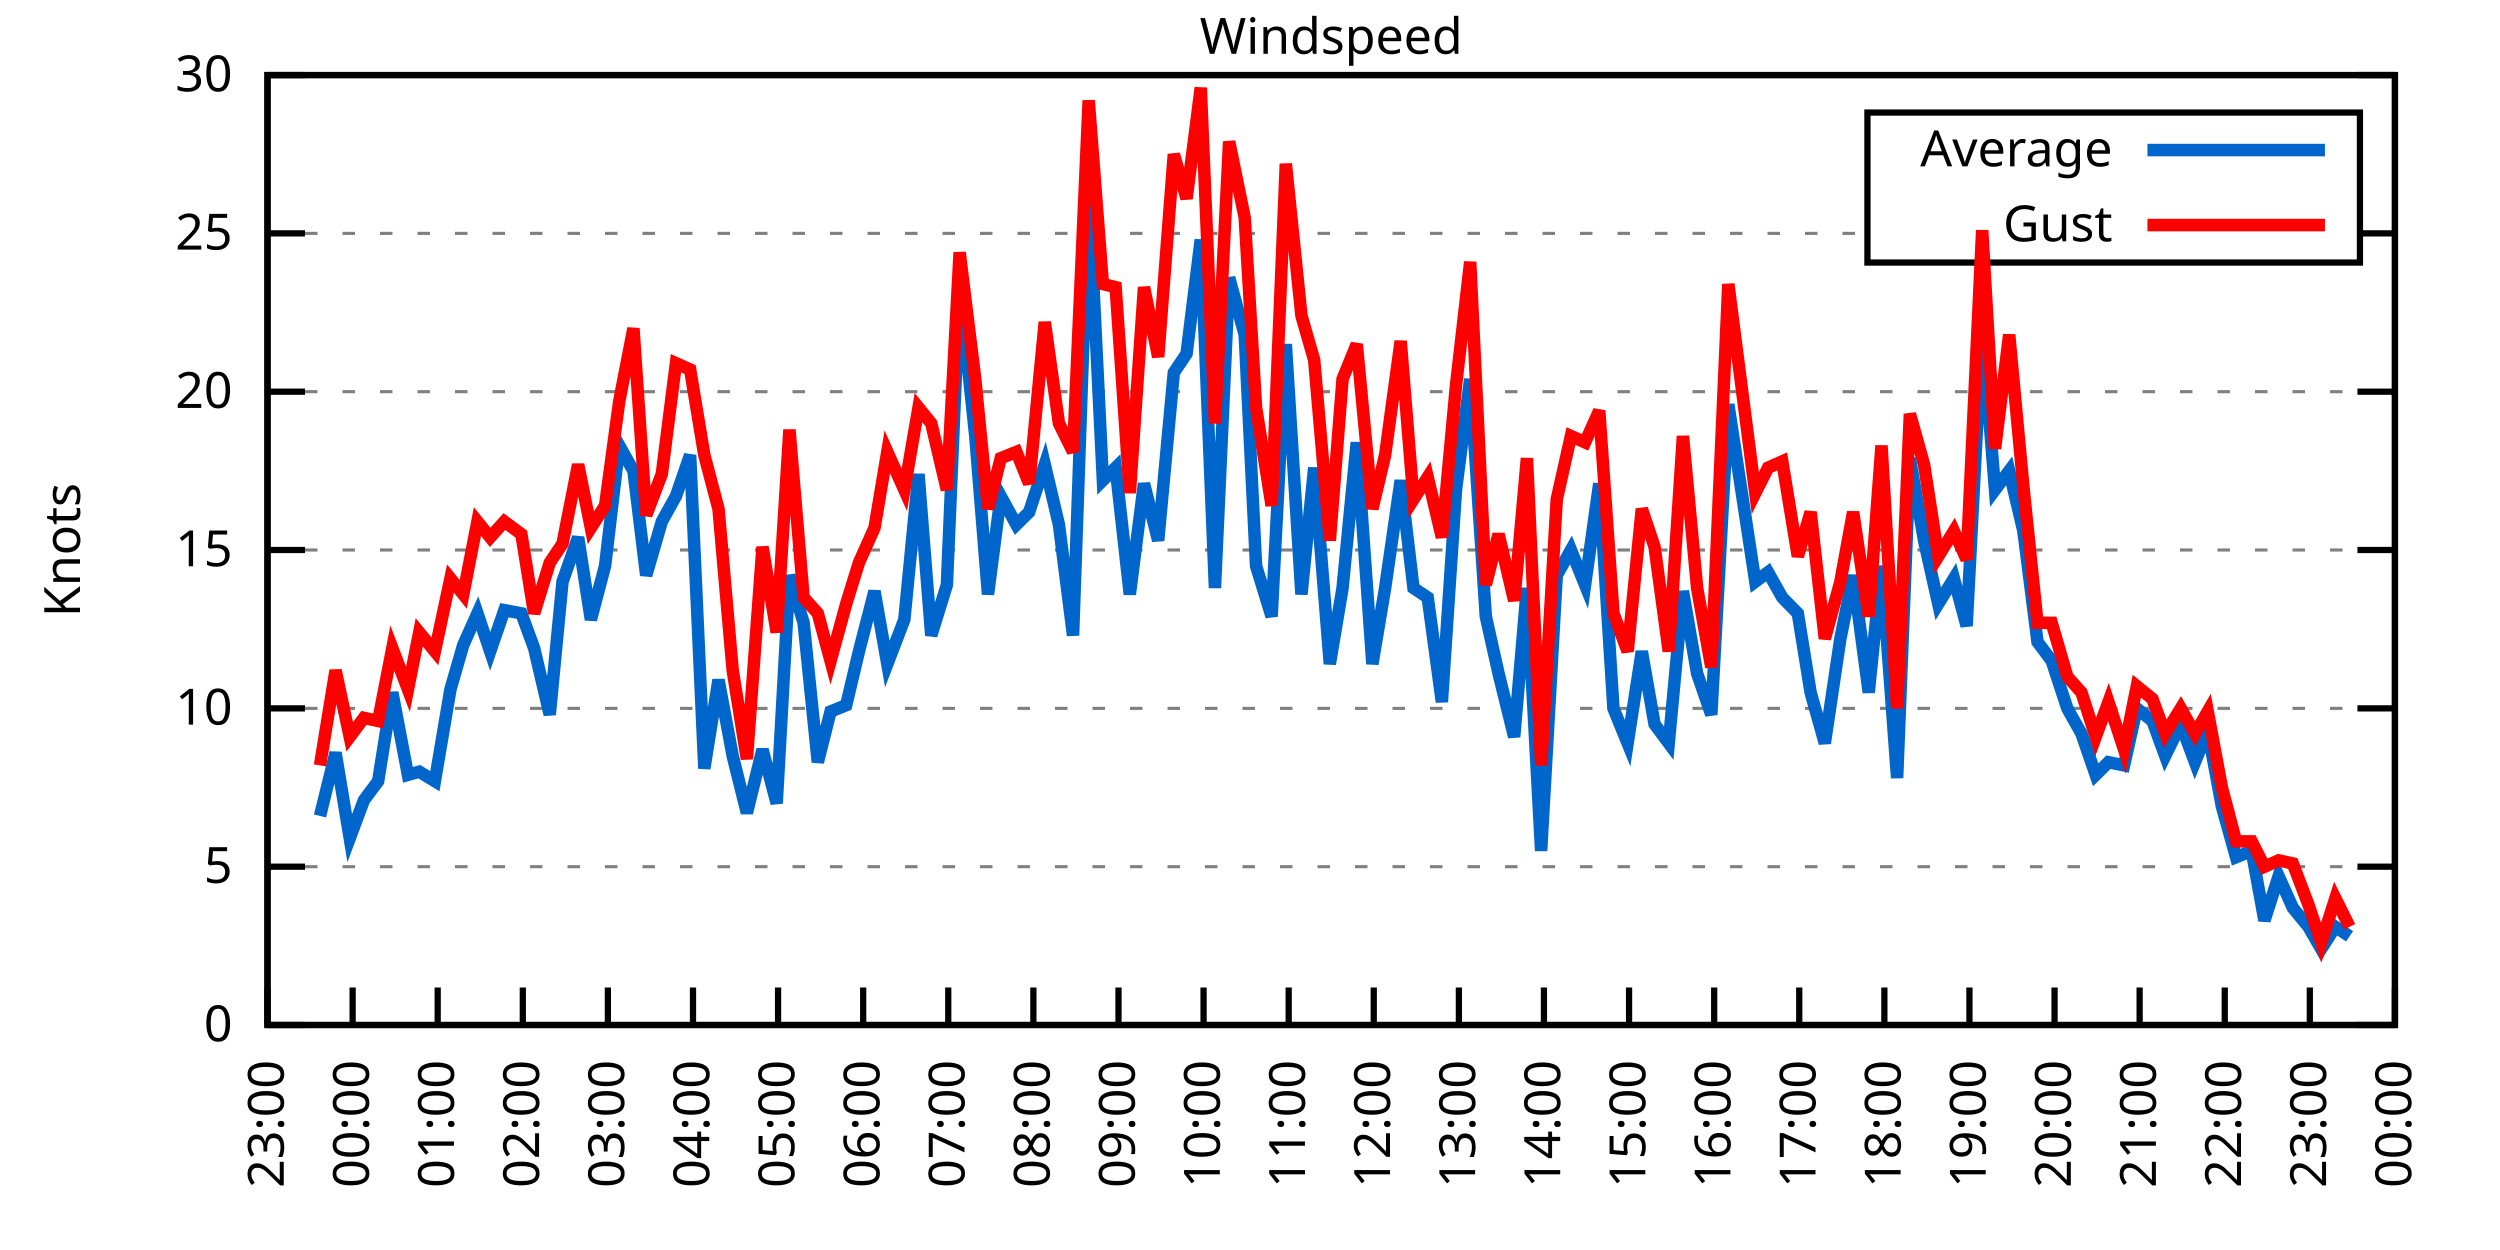
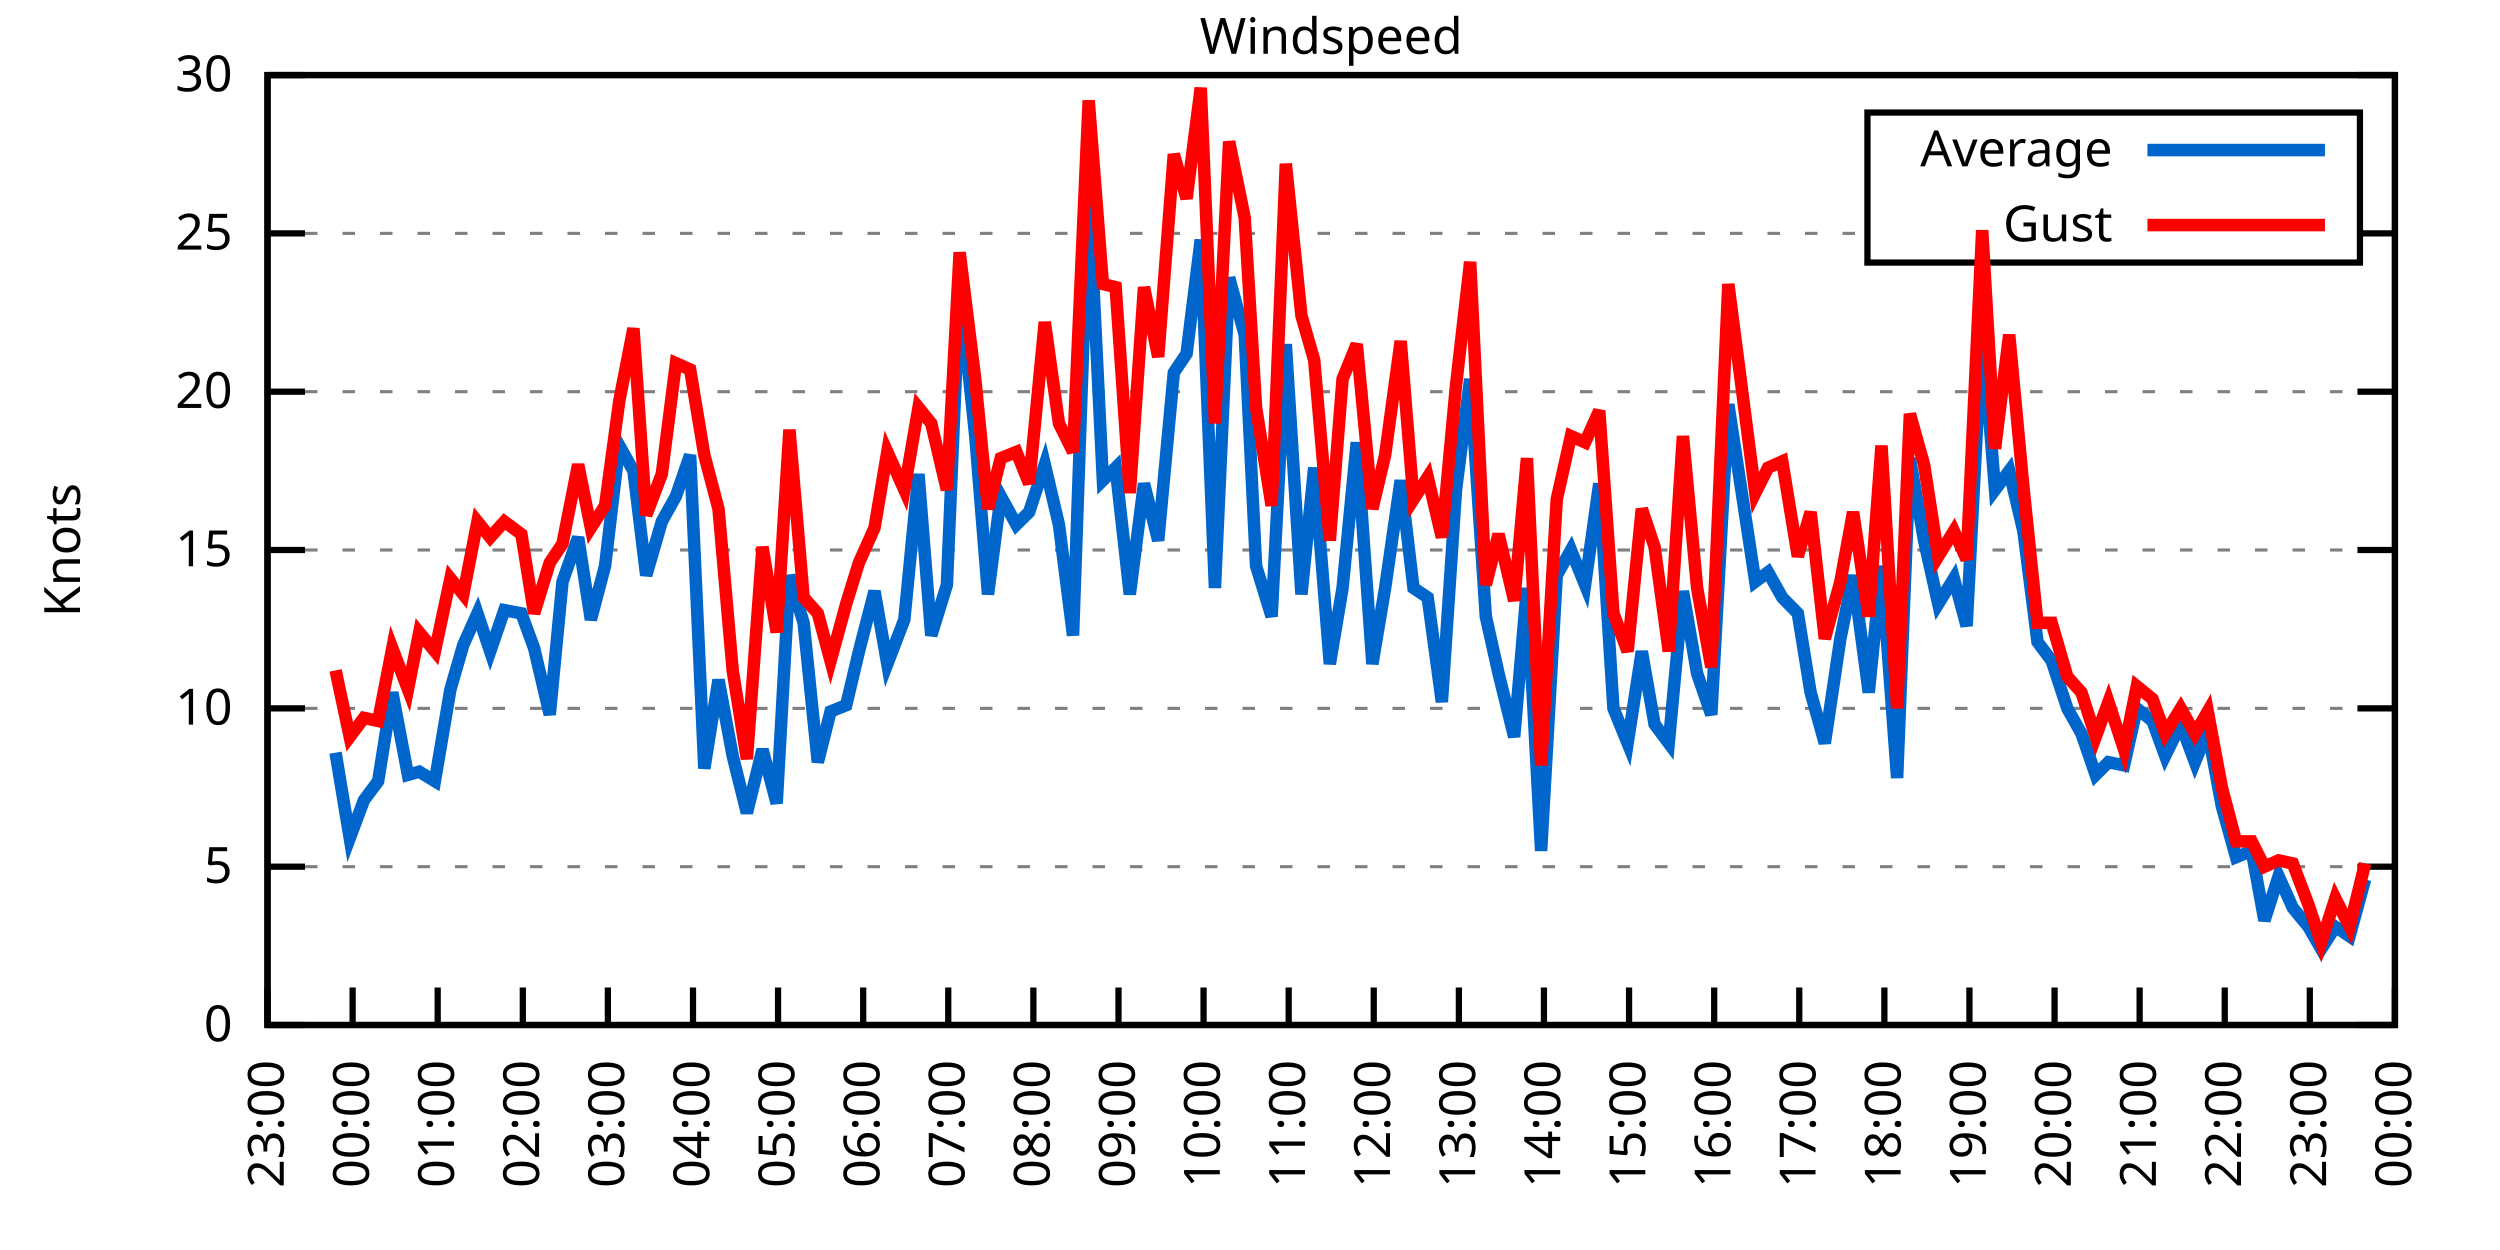
<svg xmlns="http://www.w3.org/2000/svg" xmlns:xlink="http://www.w3.org/1999/xlink" width="400" height="200" viewBox="0 0 400 200">
  <g id="gnuplot_canvas">
    <rect x="0" y="0" width="400" height="200" fill="none" />
    <defs>
      <circle id="gpDot" r="0.5" stroke-width="0.5" stroke="currentColor" />
      <path id="gpPt0" stroke-width="0.333" stroke="currentColor" d="M-1,0 h2 M0,-1 v2" />
      <path id="gpPt1" stroke-width="0.333" stroke="currentColor" d="M-1,-1 L1,1 M1,-1 L-1,1" />
      <path id="gpPt2" stroke-width="0.333" stroke="currentColor" d="M-1,0 L1,0 M0,-1 L0,1 M-1,-1 L1,1 M-1,1 L1,-1" />
      <rect id="gpPt3" stroke-width="0.333" stroke="currentColor" x="-1" y="-1" width="2" height="2" />
      <rect id="gpPt4" stroke-width="0.333" stroke="currentColor" fill="currentColor" x="-1" y="-1" width="2" height="2" />
      <circle id="gpPt5" stroke-width="0.333" stroke="currentColor" cx="0" cy="0" r="1" />
      <use xlink:href="#gpPt5" id="gpPt6" fill="currentColor" stroke="none" />
      <path id="gpPt7" stroke-width="0.333" stroke="currentColor" d="M0,-1.33 L-1.33,0.67 L1.33,0.67 z" />
      <use xlink:href="#gpPt7" id="gpPt8" fill="currentColor" stroke="none" />
      <use xlink:href="#gpPt7" id="gpPt9" stroke="currentColor" transform="rotate(180)" />
      <use xlink:href="#gpPt9" id="gpPt10" fill="currentColor" stroke="none" />
      <use xlink:href="#gpPt3" id="gpPt11" stroke="currentColor" transform="rotate(45)" />
      <use xlink:href="#gpPt11" id="gpPt12" fill="currentColor" stroke="none" />
      <path id="gpPt13" stroke-width="0.333" stroke="currentColor" d="M0,1.330 L1.265,0.411 L0.782,-1.067 L-0.782,-1.076 L-1.265,0.411 z" />
      <use xlink:href="#gpPt13" id="gpPt14" fill="currentColor" stroke="none" />
      <filter id="textbox" filterUnits="objectBoundingBox" x="0" y="0" height="1" width="1">
        <feFlood flood-color="white" flood-opacity="1" result="bgnd" />
        <feComposite in="SourceGraphic" in2="bgnd" operator="atop" />
      </filter>
      <filter id="greybox" filterUnits="objectBoundingBox" x="0" y="0" height="1" width="1">
        <feFlood flood-color="lightgrey" flood-opacity="1" result="grey" />
        <feComposite in="SourceGraphic" in2="grey" operator="atop" />
      </filter>
    </defs>
    <g fill="none" color="white" stroke="currentColor" stroke-width="1.00" stroke-linecap="butt" stroke-linejoin="miter">
</g>
    <g fill="none" color="black" stroke="currentColor" stroke-width="1.00" stroke-linecap="butt" stroke-linejoin="miter">
      <g stroke="none" shape-rendering="crispEdges">
        <polygon fill="rgb(255, 255, 255)" points="42.80,164.00 383.18,164.00 383.18,12.02 42.80,12.02 " />
      </g>
    </g>
    <g fill="none" color="black" stroke="currentColor" stroke-width="1.00" stroke-linecap="butt" stroke-linejoin="miter">
</g>
    <g fill="none" color="black" stroke="black" stroke-width="0.50" stroke-linecap="butt" stroke-linejoin="miter">
</g>
    <g fill="none" color="gray" stroke="currentColor" stroke-width="0.50" stroke-linecap="butt" stroke-linejoin="miter">
      <path stroke="gray" stroke-dasharray="2,4" class="gridline" d="M42.80,164.00 L383.19,164.00  " />
    </g>
    <g fill="none" color="gray" stroke="gray" stroke-width="1.00" stroke-linecap="butt" stroke-linejoin="miter">
</g>
    <g fill="none" color="black" stroke="currentColor" stroke-width="1.00" stroke-linecap="butt" stroke-linejoin="miter">
      <path stroke="black" d="M42.80,164.00 L48.80,164.00 M383.19,164.00 L377.19,164.00  " />
      <g transform="translate(37.20,166.60)" stroke="none" fill="black" font-family="Sans" font-size="8.00" text-anchor="end">
        <text>
          <tspan font-family="Sans"> 0</tspan>
        </text>
      </g>
    </g>
    <g fill="none" color="black" stroke="currentColor" stroke-width="1.00" stroke-linecap="butt" stroke-linejoin="miter">
</g>
    <g fill="none" color="black" stroke="black" stroke-width="0.50" stroke-linecap="butt" stroke-linejoin="miter">
</g>
    <g fill="none" color="gray" stroke="currentColor" stroke-width="0.50" stroke-linecap="butt" stroke-linejoin="miter">
      <path stroke="gray" stroke-dasharray="2,4" class="gridline" d="M42.80,138.67 L383.19,138.67  " />
    </g>
    <g fill="none" color="gray" stroke="gray" stroke-width="1.00" stroke-linecap="butt" stroke-linejoin="miter">
</g>
    <g fill="none" color="black" stroke="currentColor" stroke-width="1.00" stroke-linecap="butt" stroke-linejoin="miter">
      <path stroke="black" d="M42.80,138.67 L48.80,138.67 M383.19,138.67 L377.19,138.67  " />
      <g transform="translate(37.20,141.27)" stroke="none" fill="black" font-family="Sans" font-size="8.00" text-anchor="end">
        <text>
          <tspan font-family="Sans"> 5</tspan>
        </text>
      </g>
    </g>
    <g fill="none" color="black" stroke="currentColor" stroke-width="1.00" stroke-linecap="butt" stroke-linejoin="miter">
</g>
    <g fill="none" color="black" stroke="black" stroke-width="0.50" stroke-linecap="butt" stroke-linejoin="miter">
</g>
    <g fill="none" color="gray" stroke="currentColor" stroke-width="0.50" stroke-linecap="butt" stroke-linejoin="miter">
      <path stroke="gray" stroke-dasharray="2,4" class="gridline" d="M42.80,113.34 L383.19,113.34  " />
    </g>
    <g fill="none" color="gray" stroke="gray" stroke-width="1.00" stroke-linecap="butt" stroke-linejoin="miter">
</g>
    <g fill="none" color="black" stroke="currentColor" stroke-width="1.00" stroke-linecap="butt" stroke-linejoin="miter">
      <path stroke="black" d="M42.80,113.34 L48.80,113.34 M383.19,113.34 L377.19,113.34  " />
      <g transform="translate(37.20,115.94)" stroke="none" fill="black" font-family="Sans" font-size="8.00" text-anchor="end">
        <text>
          <tspan font-family="Sans"> 10</tspan>
        </text>
      </g>
    </g>
    <g fill="none" color="black" stroke="currentColor" stroke-width="1.00" stroke-linecap="butt" stroke-linejoin="miter">
</g>
    <g fill="none" color="black" stroke="black" stroke-width="0.50" stroke-linecap="butt" stroke-linejoin="miter">
</g>
    <g fill="none" color="gray" stroke="currentColor" stroke-width="0.50" stroke-linecap="butt" stroke-linejoin="miter">
      <path stroke="gray" stroke-dasharray="2,4" class="gridline" d="M42.80,88.00 L383.19,88.00  " />
    </g>
    <g fill="none" color="gray" stroke="gray" stroke-width="1.00" stroke-linecap="butt" stroke-linejoin="miter">
</g>
    <g fill="none" color="black" stroke="currentColor" stroke-width="1.00" stroke-linecap="butt" stroke-linejoin="miter">
      <path stroke="black" d="M42.80,88.00 L48.80,88.00 M383.19,88.00 L377.19,88.00  " />
      <g transform="translate(37.20,90.60)" stroke="none" fill="black" font-family="Sans" font-size="8.00" text-anchor="end">
        <text>
          <tspan font-family="Sans"> 15</tspan>
        </text>
      </g>
    </g>
    <g fill="none" color="black" stroke="currentColor" stroke-width="1.00" stroke-linecap="butt" stroke-linejoin="miter">
</g>
    <g fill="none" color="black" stroke="black" stroke-width="0.50" stroke-linecap="butt" stroke-linejoin="miter">
</g>
    <g fill="none" color="gray" stroke="currentColor" stroke-width="0.50" stroke-linecap="butt" stroke-linejoin="miter">
      <path stroke="gray" stroke-dasharray="2,4" class="gridline" d="M42.80,62.67 L383.19,62.67  " />
    </g>
    <g fill="none" color="gray" stroke="gray" stroke-width="1.00" stroke-linecap="butt" stroke-linejoin="miter">
</g>
    <g fill="none" color="black" stroke="currentColor" stroke-width="1.00" stroke-linecap="butt" stroke-linejoin="miter">
      <path stroke="black" d="M42.80,62.67 L48.80,62.67 M383.19,62.67 L377.19,62.67  " />
      <g transform="translate(37.20,65.27)" stroke="none" fill="black" font-family="Sans" font-size="8.00" text-anchor="end">
        <text>
          <tspan font-family="Sans"> 20</tspan>
        </text>
      </g>
    </g>
    <g fill="none" color="black" stroke="currentColor" stroke-width="1.00" stroke-linecap="butt" stroke-linejoin="miter">
</g>
    <g fill="none" color="black" stroke="black" stroke-width="0.50" stroke-linecap="butt" stroke-linejoin="miter">
</g>
    <g fill="none" color="gray" stroke="currentColor" stroke-width="0.50" stroke-linecap="butt" stroke-linejoin="miter">
      <path stroke="gray" stroke-dasharray="2,4" class="gridline" d="M42.80,37.34 L298.79,37.34 M377.59,37.34 L383.19,37.34  " />
    </g>
    <g fill="none" color="gray" stroke="gray" stroke-width="1.00" stroke-linecap="butt" stroke-linejoin="miter">
</g>
    <g fill="none" color="black" stroke="currentColor" stroke-width="1.00" stroke-linecap="butt" stroke-linejoin="miter">
      <path stroke="black" d="M42.80,37.34 L48.80,37.34 M383.19,37.34 L377.19,37.34  " />
      <g transform="translate(37.20,39.94)" stroke="none" fill="black" font-family="Sans" font-size="8.00" text-anchor="end">
        <text>
          <tspan font-family="Sans"> 25</tspan>
        </text>
      </g>
    </g>
    <g fill="none" color="black" stroke="currentColor" stroke-width="1.00" stroke-linecap="butt" stroke-linejoin="miter">
</g>
    <g fill="none" color="black" stroke="black" stroke-width="0.50" stroke-linecap="butt" stroke-linejoin="miter">
</g>
    <g fill="none" color="gray" stroke="currentColor" stroke-width="0.50" stroke-linecap="butt" stroke-linejoin="miter">
      <path stroke="gray" stroke-dasharray="2,4" class="gridline" d="M42.80,12.01 L383.19,12.01  " />
    </g>
    <g fill="none" color="gray" stroke="gray" stroke-width="1.00" stroke-linecap="butt" stroke-linejoin="miter">
</g>
    <g fill="none" color="black" stroke="currentColor" stroke-width="1.00" stroke-linecap="butt" stroke-linejoin="miter">
      <path stroke="black" d="M42.80,12.01 L48.80,12.01 M383.19,12.01 L377.19,12.01  " />
      <g transform="translate(37.20,14.61)" stroke="none" fill="black" font-family="Sans" font-size="8.00" text-anchor="end">
        <text>
          <tspan font-family="Sans"> 30</tspan>
        </text>
      </g>
    </g>
    <g fill="none" color="black" stroke="currentColor" stroke-width="1.00" stroke-linecap="butt" stroke-linejoin="miter">
      <path stroke="black" d="M42.80,164.00 L42.80,158.00  " />
      <g transform="translate(45.40,169.60) rotate(270.00)" stroke="none" fill="black" font-family="Sans" font-size="8.00" text-anchor="end">
        <text>
          <tspan font-family="Sans">23:00</tspan>
        </text>
      </g>
    </g>
    <g fill="none" color="black" stroke="currentColor" stroke-width="1.00" stroke-linecap="butt" stroke-linejoin="miter">
      <path stroke="black" d="M56.42,164.00 L56.42,158.00  " />
      <g transform="translate(59.02,169.60) rotate(270.00)" stroke="none" fill="black" font-family="Sans" font-size="8.00" text-anchor="end">
        <text>
          <tspan font-family="Sans">00:00</tspan>
        </text>
      </g>
    </g>
    <g fill="none" color="black" stroke="currentColor" stroke-width="1.00" stroke-linecap="butt" stroke-linejoin="miter">
      <path stroke="black" d="M70.03,164.00 L70.03,158.00  " />
      <g transform="translate(72.63,169.60) rotate(270.00)" stroke="none" fill="black" font-family="Sans" font-size="8.00" text-anchor="end">
        <text>
          <tspan font-family="Sans">01:00</tspan>
        </text>
      </g>
    </g>
    <g fill="none" color="black" stroke="currentColor" stroke-width="1.00" stroke-linecap="butt" stroke-linejoin="miter">
      <path stroke="black" d="M83.65,164.00 L83.65,158.00  " />
      <g transform="translate(86.25,169.60) rotate(270.00)" stroke="none" fill="black" font-family="Sans" font-size="8.00" text-anchor="end">
        <text>
          <tspan font-family="Sans">02:00</tspan>
        </text>
      </g>
    </g>
    <g fill="none" color="black" stroke="currentColor" stroke-width="1.00" stroke-linecap="butt" stroke-linejoin="miter">
      <path stroke="black" d="M97.26,164.00 L97.26,158.00  " />
      <g transform="translate(99.86,169.60) rotate(270.00)" stroke="none" fill="black" font-family="Sans" font-size="8.00" text-anchor="end">
        <text>
          <tspan font-family="Sans">03:00</tspan>
        </text>
      </g>
    </g>
    <g fill="none" color="black" stroke="currentColor" stroke-width="1.00" stroke-linecap="butt" stroke-linejoin="miter">
      <path stroke="black" d="M110.88,164.00 L110.88,158.00  " />
      <g transform="translate(113.48,169.60) rotate(270.00)" stroke="none" fill="black" font-family="Sans" font-size="8.00" text-anchor="end">
        <text>
          <tspan font-family="Sans">04:00</tspan>
        </text>
      </g>
    </g>
    <g fill="none" color="black" stroke="currentColor" stroke-width="1.00" stroke-linecap="butt" stroke-linejoin="miter">
      <path stroke="black" d="M124.49,164.00 L124.49,158.00  " />
      <g transform="translate(127.09,169.60) rotate(270.00)" stroke="none" fill="black" font-family="Sans" font-size="8.00" text-anchor="end">
        <text>
          <tspan font-family="Sans">05:00</tspan>
        </text>
      </g>
    </g>
    <g fill="none" color="black" stroke="currentColor" stroke-width="1.00" stroke-linecap="butt" stroke-linejoin="miter">
      <path stroke="black" d="M138.11,164.00 L138.11,158.00  " />
      <g transform="translate(140.71,169.60) rotate(270.00)" stroke="none" fill="black" font-family="Sans" font-size="8.00" text-anchor="end">
        <text>
          <tspan font-family="Sans">06:00</tspan>
        </text>
      </g>
    </g>
    <g fill="none" color="black" stroke="currentColor" stroke-width="1.00" stroke-linecap="butt" stroke-linejoin="miter">
      <path stroke="black" d="M151.72,164.00 L151.72,158.00  " />
      <g transform="translate(154.32,169.60) rotate(270.00)" stroke="none" fill="black" font-family="Sans" font-size="8.00" text-anchor="end">
        <text>
          <tspan font-family="Sans">07:00</tspan>
        </text>
      </g>
    </g>
    <g fill="none" color="black" stroke="currentColor" stroke-width="1.00" stroke-linecap="butt" stroke-linejoin="miter">
      <path stroke="black" d="M165.34,164.00 L165.34,158.00  " />
      <g transform="translate(167.94,169.60) rotate(270.00)" stroke="none" fill="black" font-family="Sans" font-size="8.00" text-anchor="end">
        <text>
          <tspan font-family="Sans">08:00</tspan>
        </text>
      </g>
    </g>
    <g fill="none" color="black" stroke="currentColor" stroke-width="1.00" stroke-linecap="butt" stroke-linejoin="miter">
      <path stroke="black" d="M178.96,164.00 L178.96,158.00  " />
      <g transform="translate(181.56,169.60) rotate(270.00)" stroke="none" fill="black" font-family="Sans" font-size="8.00" text-anchor="end">
        <text>
          <tspan font-family="Sans">09:00</tspan>
        </text>
      </g>
    </g>
    <g fill="none" color="black" stroke="currentColor" stroke-width="1.00" stroke-linecap="butt" stroke-linejoin="miter">
      <path stroke="black" d="M192.57,164.00 L192.57,158.00  " />
      <g transform="translate(195.17,169.60) rotate(270.00)" stroke="none" fill="black" font-family="Sans" font-size="8.00" text-anchor="end">
        <text>
          <tspan font-family="Sans">10:00</tspan>
        </text>
      </g>
    </g>
    <g fill="none" color="black" stroke="currentColor" stroke-width="1.00" stroke-linecap="butt" stroke-linejoin="miter">
      <path stroke="black" d="M206.19,164.00 L206.19,158.00  " />
      <g transform="translate(208.79,169.60) rotate(270.00)" stroke="none" fill="black" font-family="Sans" font-size="8.00" text-anchor="end">
        <text>
          <tspan font-family="Sans">11:00</tspan>
        </text>
      </g>
    </g>
    <g fill="none" color="black" stroke="currentColor" stroke-width="1.00" stroke-linecap="butt" stroke-linejoin="miter">
      <path stroke="black" d="M219.80,164.00 L219.80,158.00  " />
      <g transform="translate(222.40,169.60) rotate(270.00)" stroke="none" fill="black" font-family="Sans" font-size="8.00" text-anchor="end">
        <text>
          <tspan font-family="Sans">12:00</tspan>
        </text>
      </g>
    </g>
    <g fill="none" color="black" stroke="currentColor" stroke-width="1.00" stroke-linecap="butt" stroke-linejoin="miter">
      <path stroke="black" d="M233.42,164.00 L233.42,158.00  " />
      <g transform="translate(236.02,169.60) rotate(270.00)" stroke="none" fill="black" font-family="Sans" font-size="8.00" text-anchor="end">
        <text>
          <tspan font-family="Sans">13:00</tspan>
        </text>
      </g>
    </g>
    <g fill="none" color="black" stroke="currentColor" stroke-width="1.00" stroke-linecap="butt" stroke-linejoin="miter">
      <path stroke="black" d="M247.03,164.00 L247.03,158.00  " />
      <g transform="translate(249.63,169.60) rotate(270.00)" stroke="none" fill="black" font-family="Sans" font-size="8.00" text-anchor="end">
        <text>
          <tspan font-family="Sans">14:00</tspan>
        </text>
      </g>
    </g>
    <g fill="none" color="black" stroke="currentColor" stroke-width="1.00" stroke-linecap="butt" stroke-linejoin="miter">
      <path stroke="black" d="M260.65,164.00 L260.65,158.00  " />
      <g transform="translate(263.25,169.60) rotate(270.00)" stroke="none" fill="black" font-family="Sans" font-size="8.00" text-anchor="end">
        <text>
          <tspan font-family="Sans">15:00</tspan>
        </text>
      </g>
    </g>
    <g fill="none" color="black" stroke="currentColor" stroke-width="1.00" stroke-linecap="butt" stroke-linejoin="miter">
      <path stroke="black" d="M274.27,164.00 L274.27,158.00  " />
      <g transform="translate(276.87,169.60) rotate(270.00)" stroke="none" fill="black" font-family="Sans" font-size="8.00" text-anchor="end">
        <text>
          <tspan font-family="Sans">16:00</tspan>
        </text>
      </g>
    </g>
    <g fill="none" color="black" stroke="currentColor" stroke-width="1.00" stroke-linecap="butt" stroke-linejoin="miter">
      <path stroke="black" d="M287.88,164.00 L287.88,158.00  " />
      <g transform="translate(290.48,169.60) rotate(270.00)" stroke="none" fill="black" font-family="Sans" font-size="8.00" text-anchor="end">
        <text>
          <tspan font-family="Sans">17:00</tspan>
        </text>
      </g>
    </g>
    <g fill="none" color="black" stroke="currentColor" stroke-width="1.00" stroke-linecap="butt" stroke-linejoin="miter">
      <path stroke="black" d="M301.50,164.00 L301.50,158.00  " />
      <g transform="translate(304.10,169.60) rotate(270.00)" stroke="none" fill="black" font-family="Sans" font-size="8.00" text-anchor="end">
        <text>
          <tspan font-family="Sans">18:00</tspan>
        </text>
      </g>
    </g>
    <g fill="none" color="black" stroke="currentColor" stroke-width="1.00" stroke-linecap="butt" stroke-linejoin="miter">
      <path stroke="black" d="M315.11,164.00 L315.11,158.00  " />
      <g transform="translate(317.71,169.60) rotate(270.00)" stroke="none" fill="black" font-family="Sans" font-size="8.00" text-anchor="end">
        <text>
          <tspan font-family="Sans">19:00</tspan>
        </text>
      </g>
    </g>
    <g fill="none" color="black" stroke="currentColor" stroke-width="1.00" stroke-linecap="butt" stroke-linejoin="miter">
      <path stroke="black" d="M328.73,164.00 L328.73,158.00  " />
      <g transform="translate(331.33,169.60) rotate(270.00)" stroke="none" fill="black" font-family="Sans" font-size="8.00" text-anchor="end">
        <text>
          <tspan font-family="Sans">20:00</tspan>
        </text>
      </g>
    </g>
    <g fill="none" color="black" stroke="currentColor" stroke-width="1.00" stroke-linecap="butt" stroke-linejoin="miter">
      <path stroke="black" d="M342.34,164.00 L342.34,158.00  " />
      <g transform="translate(344.94,169.60) rotate(270.00)" stroke="none" fill="black" font-family="Sans" font-size="8.00" text-anchor="end">
        <text>
          <tspan font-family="Sans">21:00</tspan>
        </text>
      </g>
    </g>
    <g fill="none" color="black" stroke="currentColor" stroke-width="1.00" stroke-linecap="butt" stroke-linejoin="miter">
      <path stroke="black" d="M355.96,164.00 L355.96,158.00  " />
      <g transform="translate(358.56,169.60) rotate(270.00)" stroke="none" fill="black" font-family="Sans" font-size="8.00" text-anchor="end">
        <text>
          <tspan font-family="Sans">22:00</tspan>
        </text>
      </g>
    </g>
    <g fill="none" color="black" stroke="currentColor" stroke-width="1.00" stroke-linecap="butt" stroke-linejoin="miter">
      <path stroke="black" d="M369.57,164.00 L369.57,158.00  " />
      <g transform="translate(372.17,169.60) rotate(270.00)" stroke="none" fill="black" font-family="Sans" font-size="8.00" text-anchor="end">
        <text>
          <tspan font-family="Sans">23:00</tspan>
        </text>
      </g>
    </g>
    <g fill="none" color="black" stroke="currentColor" stroke-width="1.00" stroke-linecap="butt" stroke-linejoin="miter">
      <path stroke="black" d="M383.19,164.00 L383.19,158.00  " />
      <g transform="translate(385.79,169.60) rotate(270.00)" stroke="none" fill="black" font-family="Sans" font-size="8.00" text-anchor="end">
        <text>
          <tspan font-family="Sans">00:00</tspan>
        </text>
      </g>
    </g>
    <g fill="none" color="black" stroke="currentColor" stroke-width="1.00" stroke-linecap="butt" stroke-linejoin="miter">
</g>
    <g fill="none" color="black" stroke="currentColor" stroke-width="1.00" stroke-linecap="butt" stroke-linejoin="miter">
      <path stroke="black" d="M42.80,12.01 L42.80,164.00 L383.19,164.00 L383.19,12.01 L42.80,12.01 Z  " />
    </g>
    <g fill="none" color="black" stroke="currentColor" stroke-width="1.00" stroke-linecap="butt" stroke-linejoin="miter">
</g>
    <g fill="none" color="black" stroke="currentColor" stroke-width="1.00" stroke-linecap="butt" stroke-linejoin="miter">
      <path stroke="black" d="M298.79,42.01 L298.79,18.01 L377.59,18.01 L377.59,42.01 L298.79,42.01 Z  " />
    </g>
    <g id="Windspeed_plot_1">
      <g fill="none" color="white" stroke="black" stroke-width="2.00" stroke-linecap="butt" stroke-linejoin="miter">
</g>
      <g fill="none" color="black" stroke="currentColor" stroke-width="2.00" stroke-linecap="butt" stroke-linejoin="miter">
        <g transform="translate(337.99,26.61)" stroke="none" fill="black" font-family="Sans" font-size="8.00" text-anchor="end">
          <text>
            <tspan font-family="Sans">Average</tspan>
          </text>
        </g>
      </g>
      <g fill="none" color="black" stroke="currentColor" stroke-width="2.00" stroke-linecap="butt" stroke-linejoin="miter">
-         <path stroke="rgb(  0, 102, 204)" d="M343.59,24.01 L371.99,24.01 M51.20,130.56 L53.69,120.43 L55.96,134.11 L58.23,128.03 L60.50,124.99 L62.77,110.80   L65.27,123.98 L67.08,123.47 L69.58,124.99 L72.07,110.30 L74.12,103.20 L76.39,98.14 L78.43,104.22 L80.70,97.63   L83.42,98.14 L85.46,103.71 L87.96,114.35 L90.00,93.07 L92.50,85.98 L94.54,99.15 L96.81,90.54 L99.08,71.29   L101.35,75.34 L103.39,92.06 L105.89,83.45 L108.15,79.39 L110.42,72.81 L112.69,122.96 L114.96,108.78 L117.23,120.94   L119.50,130.06 L122.00,119.92 L124.27,128.54 L126.31,92.06 L128.58,99.66 L130.85,121.95 L132.89,113.84 L135.39,112.83   L137.43,104.22 L139.92,94.59 L141.97,106.24 L144.69,99.15 L146.96,75.85 L149.00,101.68 L151.50,93.58 L153.54,45.95   L156.04,69.77 L158.08,95.10 L160.12,79.39 L162.62,83.95 L164.66,81.93 L167.16,74.33 L169.43,83.95 L171.69,101.68   L174.19,30.25 L176.46,76.86 L178.50,74.83 L180.77,95.10 L183.04,77.37 L185.31,86.49 L187.81,59.63 L189.85,56.59   L192.12,38.35 L194.39,94.08 L196.66,44.43 L199.15,53.55 L200.97,90.54 L203.46,98.64 L205.73,55.07 L208.23,95.10   L210.27,74.83 L212.77,106.24 L214.81,94.08 L217.08,70.78 L219.58,106.24 L221.62,94.08 L224.11,76.86 L226.16,94.08   L228.43,95.60 L230.70,112.32 L232.96,78.38 L235.23,60.65 L237.73,98.64 L239.77,107.76 L242.27,117.90 L244.31,94.08   L246.58,136.14 L249.08,92.06 L251.35,88.00 L253.61,93.58 L255.88,77.37 L258.15,113.34 L260.42,118.91 L262.69,104.22   L264.73,115.87 L267.00,118.91 L269.27,94.59 L271.54,107.76 L273.81,114.35 L276.53,64.70 L280.85,93.07 L282.89,91.55   L285.16,95.60 L287.65,98.14 L289.70,110.80 L291.97,118.91 L294.46,102.19 L296.50,92.06 L299.00,110.80 L301.04,90.54   L303.54,124.48 L305.58,73.31 L307.85,86.49 L310.12,96.62 L312.62,92.56 L314.66,100.16 L317.15,52.54 L319.20,78.38   L321.47,75.34 L323.74,84.97 L326.00,102.70 L328.27,105.74 L330.77,113.34 L333.04,117.39 L335.31,123.98 L337.35,121.95   L339.85,122.46 L341.89,113.34 L344.39,115.36 L346.43,120.94 L348.92,115.87 L351.19,121.95 L353.24,116.88 L355.50,129.04   L357.77,137.15 L360.27,136.14 L362.31,147.28 L364.58,140.19 L366.85,145.25 L369.35,148.29 L371.39,151.84 L373.66,148.29   L375.93,149.81  " />
+         <path stroke="rgb(  0, 102, 204)" d="M343.59,24.01 L371.99,24.01 M53.69,120.43 L55.96,134.11 L58.23,128.03 L60.50,124.99 L62.77,110.80 L65.27,123.98   L67.08,123.47 L69.58,124.99 L72.07,110.30 L74.12,103.20 L76.39,98.14 L78.43,104.22 L80.70,97.63 L83.42,98.14   L85.46,103.71 L87.96,114.35 L90.00,93.07 L92.50,85.98 L94.54,99.15 L96.81,90.54 L99.08,71.29 L101.35,75.34   L103.39,92.06 L105.89,83.45 L108.15,79.39 L110.42,72.81 L112.69,122.96 L114.96,108.78 L117.23,120.94 L119.50,130.06   L122.00,119.92 L124.27,128.54 L126.31,92.06 L128.58,99.66 L130.85,121.95 L132.89,113.84 L135.39,112.83 L137.43,104.22   L139.92,94.59 L141.97,106.24 L144.69,99.15 L146.96,75.85 L149.00,101.68 L151.50,93.58 L153.54,45.95 L156.04,69.77   L158.08,95.10 L160.12,79.39 L162.62,83.95 L164.66,81.93 L167.16,74.33 L169.43,83.95 L171.69,101.68 L174.19,30.25   L176.46,76.86 L178.50,74.83 L180.77,95.10 L183.04,77.37 L185.31,86.49 L187.81,59.63 L189.85,56.59 L192.12,38.35   L194.39,94.08 L196.66,44.43 L199.15,53.55 L200.97,90.54 L203.46,98.64 L205.73,55.07 L208.23,95.10 L210.27,74.83   L212.77,106.24 L214.81,94.08 L217.08,70.78 L219.58,106.24 L221.62,94.08 L224.11,76.86 L226.16,94.08 L228.43,95.60   L230.70,112.32 L232.96,78.38 L235.23,60.65 L237.73,98.64 L239.77,107.76 L242.27,117.90 L244.31,94.08 L246.58,136.14   L249.08,92.06 L251.35,88.00 L253.61,93.58 L255.88,77.37 L258.15,113.34 L260.42,118.91 L262.69,104.22 L264.73,115.87   L267.00,118.91 L269.27,94.59 L271.54,107.76 L273.81,114.35 L276.53,64.70 L280.85,93.07 L282.89,91.55 L285.16,95.60   L287.65,98.14 L289.70,110.80 L291.97,118.91 L294.46,102.19 L296.50,92.06 L299.00,110.80 L301.04,90.54 L303.54,124.48   L305.58,73.31 L307.85,86.49 L310.12,96.62 L312.62,92.56 L314.66,100.16 L317.15,52.54 L319.20,78.38 L321.47,75.34   L323.74,84.97 L326.00,102.70 L328.27,105.74 L330.77,113.34 L333.04,117.39 L335.31,123.98 L337.35,121.95 L339.85,122.46   L341.89,113.34 L344.39,115.36 L346.43,120.94 L348.92,115.87 L351.19,121.95 L353.24,116.88 L355.50,129.04 L357.77,137.15   L360.27,136.14 L362.31,147.28 L364.58,140.19 L366.85,145.25 L369.35,148.29 L371.39,151.84 L373.66,148.29 L375.93,149.81   L378.42,140.69  " />
      </g>
    </g>
    <g id="Windspeed_plot_2">
      <g fill="none" color="black" stroke="currentColor" stroke-width="2.00" stroke-linecap="butt" stroke-linejoin="miter">
        <g transform="translate(337.99,38.61)" stroke="none" fill="black" font-family="Sans" font-size="8.00" text-anchor="end">
          <text>
            <tspan font-family="Sans">Gust</tspan>
          </text>
        </g>
      </g>
      <g fill="none" color="black" stroke="currentColor" stroke-width="2.00" stroke-linecap="butt" stroke-linejoin="miter">
-         <path stroke="rgb(255,   0,   0)" d="M343.59,36.01 L371.99,36.01 M51.20,122.46 L53.69,107.26 L55.96,117.90 L58.23,114.86 L60.50,115.36 L62.77,103.71   L65.27,110.30 L67.08,101.18 L69.58,104.22 L72.07,92.56 L74.12,95.10 L76.39,83.45 L78.43,85.98 L80.70,83.45   L83.42,85.47 L85.46,98.14 L87.96,90.03 L90.00,86.99 L92.50,74.33 L94.54,84.46 L96.81,80.91 L99.08,64.19   L101.35,52.54 L103.39,82.43 L105.89,75.85 L108.15,58.11 L110.42,59.13 L112.69,72.81 L114.96,81.42 L117.23,107.26   L119.50,121.44 L122.00,87.50 L124.27,101.18 L126.31,68.75 L128.58,95.60 L130.85,98.14 L132.89,105.74 L135.39,96.62   L137.43,90.03 L139.92,84.46 L141.97,72.30 L144.69,78.38 L146.96,65.21 L149.00,67.74 L151.50,78.38 L153.54,40.38   L156.04,60.65 L158.08,81.42 L160.12,73.31 L162.62,72.30 L164.66,77.37 L167.16,51.53 L169.43,67.74 L171.69,72.30   L174.19,16.06 L176.46,45.45 L178.50,45.95 L180.77,78.89 L183.04,45.95 L185.31,57.10 L187.81,24.68 L189.85,31.77   L192.12,14.04 L194.39,67.74 L196.66,22.65 L199.15,34.81 L200.97,65.21 L203.46,80.91 L205.73,26.20 L208.23,50.51   L210.27,57.61 L212.77,86.49 L214.81,60.65 L217.08,55.07 L219.58,81.42 L221.62,72.81 L224.11,54.57 L226.16,79.90   L228.43,76.35 L230.70,85.98 L232.96,61.66 L235.23,41.90 L237.73,93.58 L239.77,85.47 L242.27,96.11 L244.31,73.31   L246.58,122.46 L249.08,79.90 L251.35,69.77 L253.61,70.78 L255.88,65.71 L258.15,98.14 L260.42,104.22 L262.69,81.42   L264.73,87.50 L267.00,104.22 L269.27,69.77 L271.54,94.08 L273.81,106.75 L276.53,45.45 L280.85,78.89 L282.89,74.83   L285.16,73.82 L287.65,89.02 L289.70,81.93 L291.97,102.19 L294.46,93.07 L296.50,81.93 L299.00,98.64 L301.04,71.29   L303.54,113.34 L305.58,66.22 L307.85,74.33 L310.12,89.02 L312.62,84.97 L314.66,89.52 L317.15,36.84 L319.20,71.79   L321.47,53.55 L323.74,77.87 L326.00,99.66 L328.27,99.66 L330.77,108.27 L333.04,110.80 L335.31,117.90 L337.35,112.32   L339.85,119.92 L341.89,109.79 L344.39,111.82 L346.43,117.39 L348.92,113.34 L351.19,117.39 L353.24,113.84 L355.50,126.00   L357.77,134.62 L360.27,134.62 L362.31,138.67 L364.58,137.66 L366.85,138.16 L369.35,144.75 L371.39,150.83 L373.66,143.73   L375.93,148.29  " />
+         <path stroke="rgb(255,   0,   0)" d="M343.59,36.01 L371.99,36.01 M53.69,107.26 L55.96,117.90 L58.23,114.86 L60.50,115.36 L62.77,103.71 L65.27,110.30   L67.08,101.18 L69.58,104.22 L72.07,92.56 L74.12,95.10 L76.39,83.45 L78.43,85.98 L80.70,83.45 L83.42,85.47   L85.46,98.14 L87.96,90.03 L90.00,86.99 L92.50,74.33 L94.54,84.46 L96.81,80.91 L99.08,64.19 L101.35,52.54   L103.39,82.43 L105.89,75.85 L108.15,58.11 L110.42,59.13 L112.69,72.81 L114.96,81.42 L117.23,107.26 L119.50,121.44   L122.00,87.50 L124.27,101.18 L126.31,68.75 L128.58,95.60 L130.85,98.14 L132.89,105.74 L135.39,96.62 L137.43,90.03   L139.92,84.46 L141.97,72.30 L144.69,78.38 L146.96,65.21 L149.00,67.74 L151.50,78.38 L153.54,40.38 L156.04,60.65   L158.08,81.42 L160.12,73.31 L162.62,72.30 L164.66,77.37 L167.16,51.53 L169.43,67.74 L171.69,72.30 L174.19,16.06   L176.46,45.45 L178.50,45.95 L180.77,78.89 L183.04,45.95 L185.31,57.10 L187.81,24.68 L189.85,31.77 L192.12,14.04   L194.39,67.74 L196.66,22.65 L199.15,34.81 L200.97,65.21 L203.46,80.91 L205.73,26.20 L208.23,50.51 L210.27,57.61   L212.77,86.49 L214.81,60.65 L217.08,55.07 L219.58,81.42 L221.62,72.81 L224.11,54.57 L226.16,79.90 L228.43,76.35   L230.70,85.98 L232.96,61.66 L235.23,41.90 L237.73,93.58 L239.77,85.47 L242.27,96.11 L244.31,73.31 L246.58,122.46   L249.08,79.90 L251.35,69.77 L253.61,70.78 L255.88,65.71 L258.15,98.14 L260.42,104.22 L262.69,81.42 L264.73,87.50   L267.00,104.22 L269.27,69.77 L271.54,94.08 L273.81,106.75 L276.53,45.45 L280.85,78.89 L282.89,74.83 L285.16,73.82   L287.65,89.02 L289.70,81.93 L291.97,102.19 L294.46,93.07 L296.50,81.93 L299.00,98.64 L301.04,71.29 L303.54,113.34   L305.58,66.22 L307.85,74.33 L310.12,89.02 L312.62,84.97 L314.66,89.52 L317.15,36.84 L319.20,71.79 L321.47,53.55   L323.74,77.87 L326.00,99.66 L328.27,99.66 L330.77,108.27 L333.04,110.80 L335.31,117.90 L337.35,112.32 L339.85,119.92   L341.89,109.79 L344.39,111.82 L346.43,117.39 L348.92,113.34 L351.19,117.39 L353.24,113.84 L355.50,126.00 L357.77,134.62   L360.27,134.62 L362.31,138.67 L364.58,137.66 L366.85,138.16 L369.35,144.75 L371.39,150.83 L373.66,143.73 L375.93,148.29   L378.42,138.16  " />
      </g>
    </g>
    <g fill="none" color="black" stroke="currentColor" stroke-width="2.00" stroke-linecap="butt" stroke-linejoin="miter">
</g>
    <g fill="none" color="black" stroke="black" stroke-width="1.00" stroke-linecap="butt" stroke-linejoin="miter">
</g>
    <g fill="none" color="black" stroke="currentColor" stroke-width="1.00" stroke-linecap="butt" stroke-linejoin="miter">
      <path stroke="black" d="M42.80,12.01 L42.80,164.00 L383.19,164.00 L383.19,12.01 L42.80,12.01 Z  " />
      <g transform="translate(12.80,88.01) rotate(270.00)" stroke="none" fill="black" font-family="Sans" font-size="8.00" text-anchor="middle">
        <text>
          <tspan font-family="Sans">Knots</tspan>
        </text>
      </g>
    </g>
    <g fill="none" color="black" stroke="currentColor" stroke-width="1.00" stroke-linecap="butt" stroke-linejoin="miter">
</g>
    <g fill="none" color="black" stroke="currentColor" stroke-width="1.00" stroke-linecap="butt" stroke-linejoin="miter">
      <g transform="translate(212.99,8.61)" stroke="none" fill="black" font-family="Sans" font-size="8.00" text-anchor="middle">
        <text>
          <tspan font-family="Sans">Windspeed</tspan>
        </text>
      </g>
    </g>
    <g fill="none" color="black" stroke="currentColor" stroke-width="1.00" stroke-linecap="butt" stroke-linejoin="miter">
</g>
  </g>
</svg>
